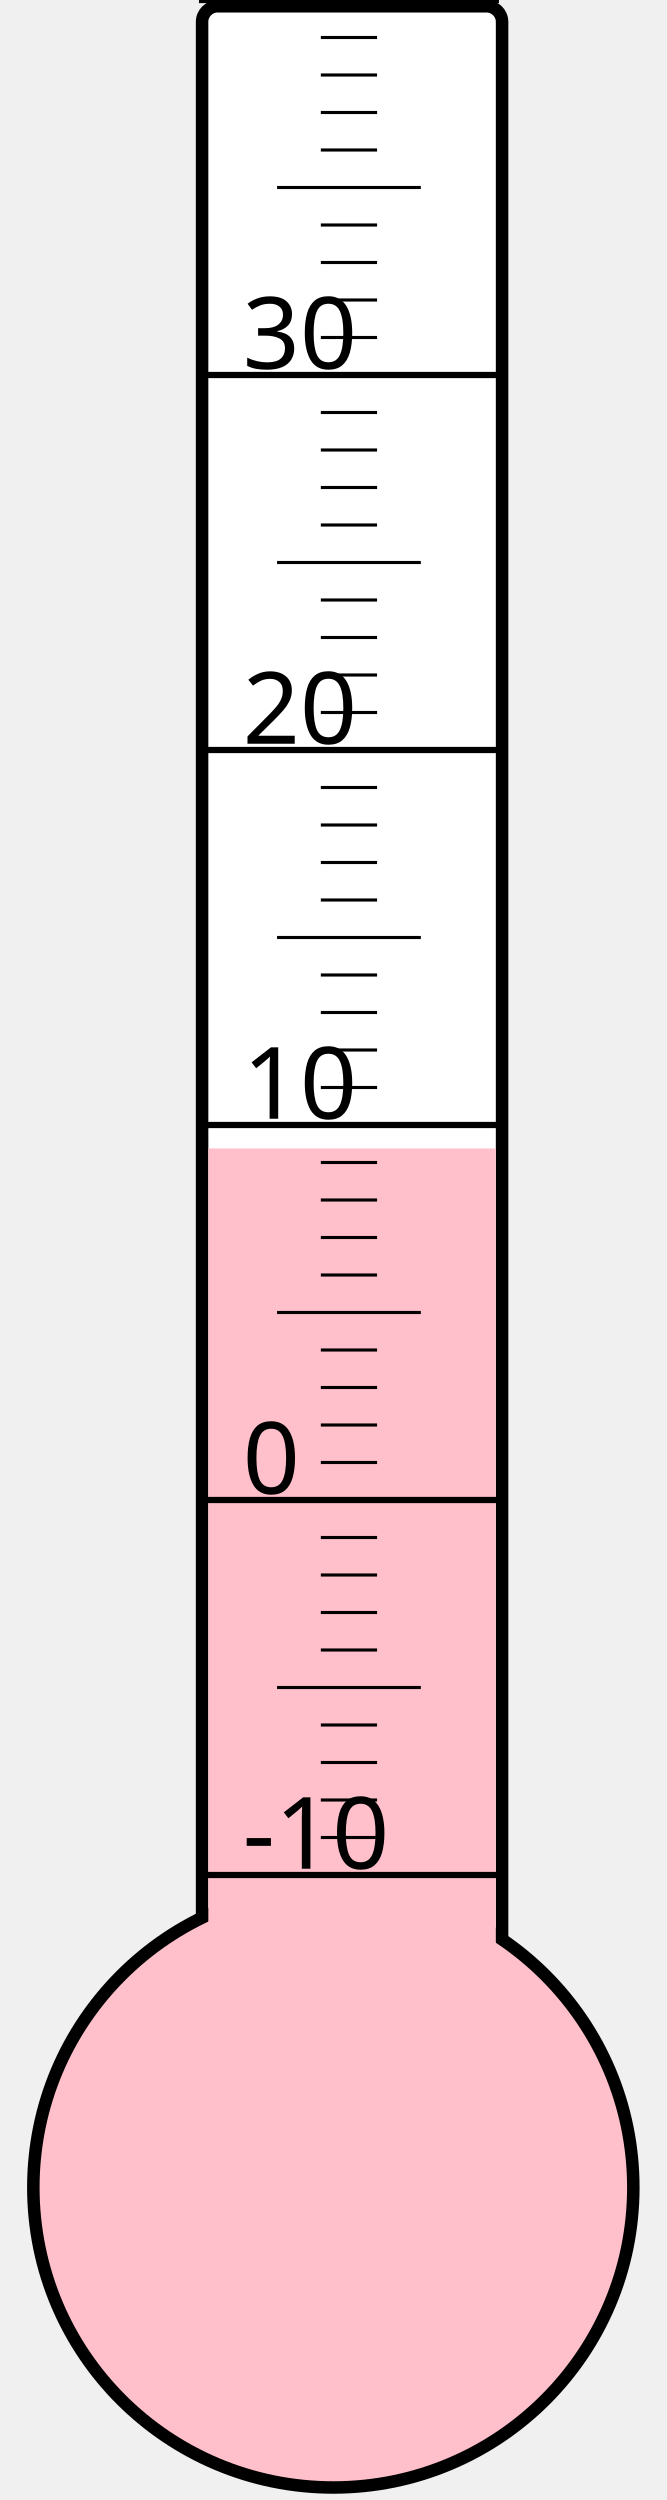
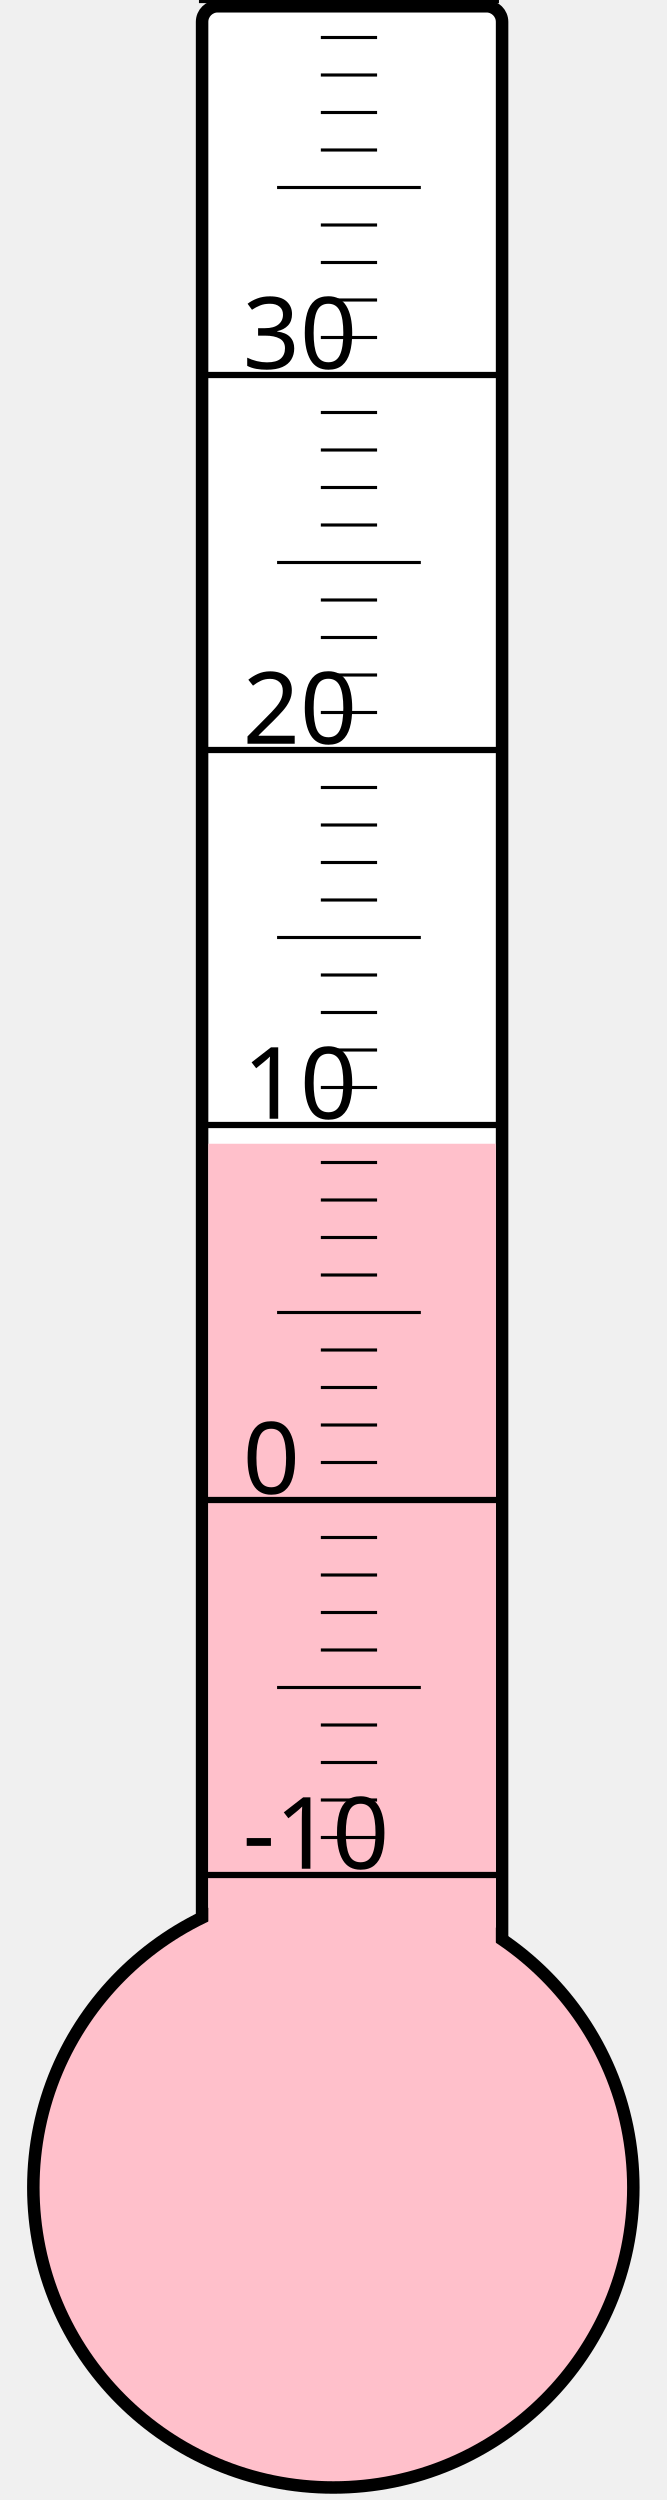
<svg xmlns="http://www.w3.org/2000/svg" width="40px" height="150px" viewBox="0 0 200 800">
  <rect width="200" height="800" x="0" y="0" style="fill: #ffffeb; fill-opacity: 0;" />
  <rect width="96" height="680" x="58" y="2" rx="5" ry="5" style="fill: white; fill-opacity: 1; stroke: black; stroke-width: 4;" />
  <circle cx="100" cy="700" r="96" style="fill: pink; stroke: black; stroke-width: 4;" />
-   <rect width="92" height="332.5" x="60" y="367.5" style="fill: pink; fill-opacity: 1; stroke-width: 0;" />
+   <rect width="92" height="334.0" x="60" y="366.0" style="fill: pink; fill-opacity: 1; stroke-width: 0;" />
  <text x="71" y="598" style="font-family: sans-serif; font-size: 24pt;">-10</text>
  <text x="71" y="478" style="font-family: sans-serif; font-size: 24pt;">0</text>
  <text x="71" y="358" style="font-family: sans-serif; font-size: 24pt;">10</text>
  <text x="71" y="238" style="font-family: sans-serif; font-size: 24pt;">20</text>
  <text x="71" y="118" style="font-family: sans-serif; font-size: 24pt;">30</text>
  <g style="stroke: black;">
    <line x1="57" y1="600" x2="153" y2="600" style="stroke-width: 2;" />
    <line x1="96" y1="588" x2="114" y2="588" style="stroke-width: 1;" />
    <line x1="96" y1="576" x2="114" y2="576" style="stroke-width: 1;" />
    <line x1="96" y1="564" x2="114" y2="564" style="stroke-width: 1;" />
    <line x1="96" y1="552" x2="114" y2="552" style="stroke-width: 1;" />
    <line x1="82" y1="540" x2="128" y2="540" style="stroke-width: 1;" />
    <line x1="96" y1="528" x2="114" y2="528" style="stroke-width: 1;" />
    <line x1="96" y1="516" x2="114" y2="516" style="stroke-width: 1;" />
    <line x1="96" y1="504" x2="114" y2="504" style="stroke-width: 1;" />
    <line x1="96" y1="492" x2="114" y2="492" style="stroke-width: 1;" />
    <line x1="57" y1="480" x2="153" y2="480" style="stroke-width: 2;" />
    <line x1="96" y1="468" x2="114" y2="468" style="stroke-width: 1;" />
    <line x1="96" y1="456" x2="114" y2="456" style="stroke-width: 1;" />
    <line x1="96" y1="444" x2="114" y2="444" style="stroke-width: 1;" />
    <line x1="96" y1="432" x2="114" y2="432" style="stroke-width: 1;" />
    <line x1="82" y1="420" x2="128" y2="420" style="stroke-width: 1;" />
    <line x1="96" y1="408" x2="114" y2="408" style="stroke-width: 1;" />
    <line x1="96" y1="396" x2="114" y2="396" style="stroke-width: 1;" />
    <line x1="96" y1="384" x2="114" y2="384" style="stroke-width: 1;" />
    <line x1="96" y1="372" x2="114" y2="372" style="stroke-width: 1;" />
    <line x1="57" y1="360" x2="153" y2="360" style="stroke-width: 2;" />
    <line x1="96" y1="348" x2="114" y2="348" style="stroke-width: 1;" />
    <line x1="96" y1="336" x2="114" y2="336" style="stroke-width: 1;" />
    <line x1="96" y1="324" x2="114" y2="324" style="stroke-width: 1;" />
    <line x1="96" y1="312" x2="114" y2="312" style="stroke-width: 1;" />
    <line x1="82" y1="300" x2="128" y2="300" style="stroke-width: 1;" />
    <line x1="96" y1="288" x2="114" y2="288" style="stroke-width: 1;" />
    <line x1="96" y1="276" x2="114" y2="276" style="stroke-width: 1;" />
    <line x1="96" y1="264" x2="114" y2="264" style="stroke-width: 1;" />
    <line x1="96" y1="252" x2="114" y2="252" style="stroke-width: 1;" />
    <line x1="57" y1="240" x2="153" y2="240" style="stroke-width: 2;" />
    <line x1="96" y1="228" x2="114" y2="228" style="stroke-width: 1;" />
    <line x1="96" y1="216" x2="114" y2="216" style="stroke-width: 1;" />
    <line x1="96" y1="204" x2="114" y2="204" style="stroke-width: 1;" />
    <line x1="96" y1="192" x2="114" y2="192" style="stroke-width: 1;" />
    <line x1="82" y1="180" x2="128" y2="180" style="stroke-width: 1;" />
    <line x1="96" y1="168" x2="114" y2="168" style="stroke-width: 1;" />
    <line x1="96" y1="156" x2="114" y2="156" style="stroke-width: 1;" />
    <line x1="96" y1="144" x2="114" y2="144" style="stroke-width: 1;" />
    <line x1="96" y1="132" x2="114" y2="132" style="stroke-width: 1;" />
    <line x1="57" y1="120" x2="153" y2="120" style="stroke-width: 2;" />
    <line x1="96" y1="108" x2="114" y2="108" style="stroke-width: 1;" />
    <line x1="96" y1="96" x2="114" y2="96" style="stroke-width: 1;" />
    <line x1="96" y1="84" x2="114" y2="84" style="stroke-width: 1;" />
    <line x1="96" y1="72" x2="114" y2="72" style="stroke-width: 1;" />
    <line x1="82" y1="60" x2="128" y2="60" style="stroke-width: 1;" />
    <line x1="96" y1="48" x2="114" y2="48" style="stroke-width: 1;" />
    <line x1="96" y1="36" x2="114" y2="36" style="stroke-width: 1;" />
    <line x1="96" y1="24" x2="114" y2="24" style="stroke-width: 1;" />
    <line x1="96" y1="12" x2="114" y2="12" style="stroke-width: 1;" />
    <line x1="57" y1="0" x2="153" y2="0" style="stroke-width: 2;" />
  </g>
</svg>
